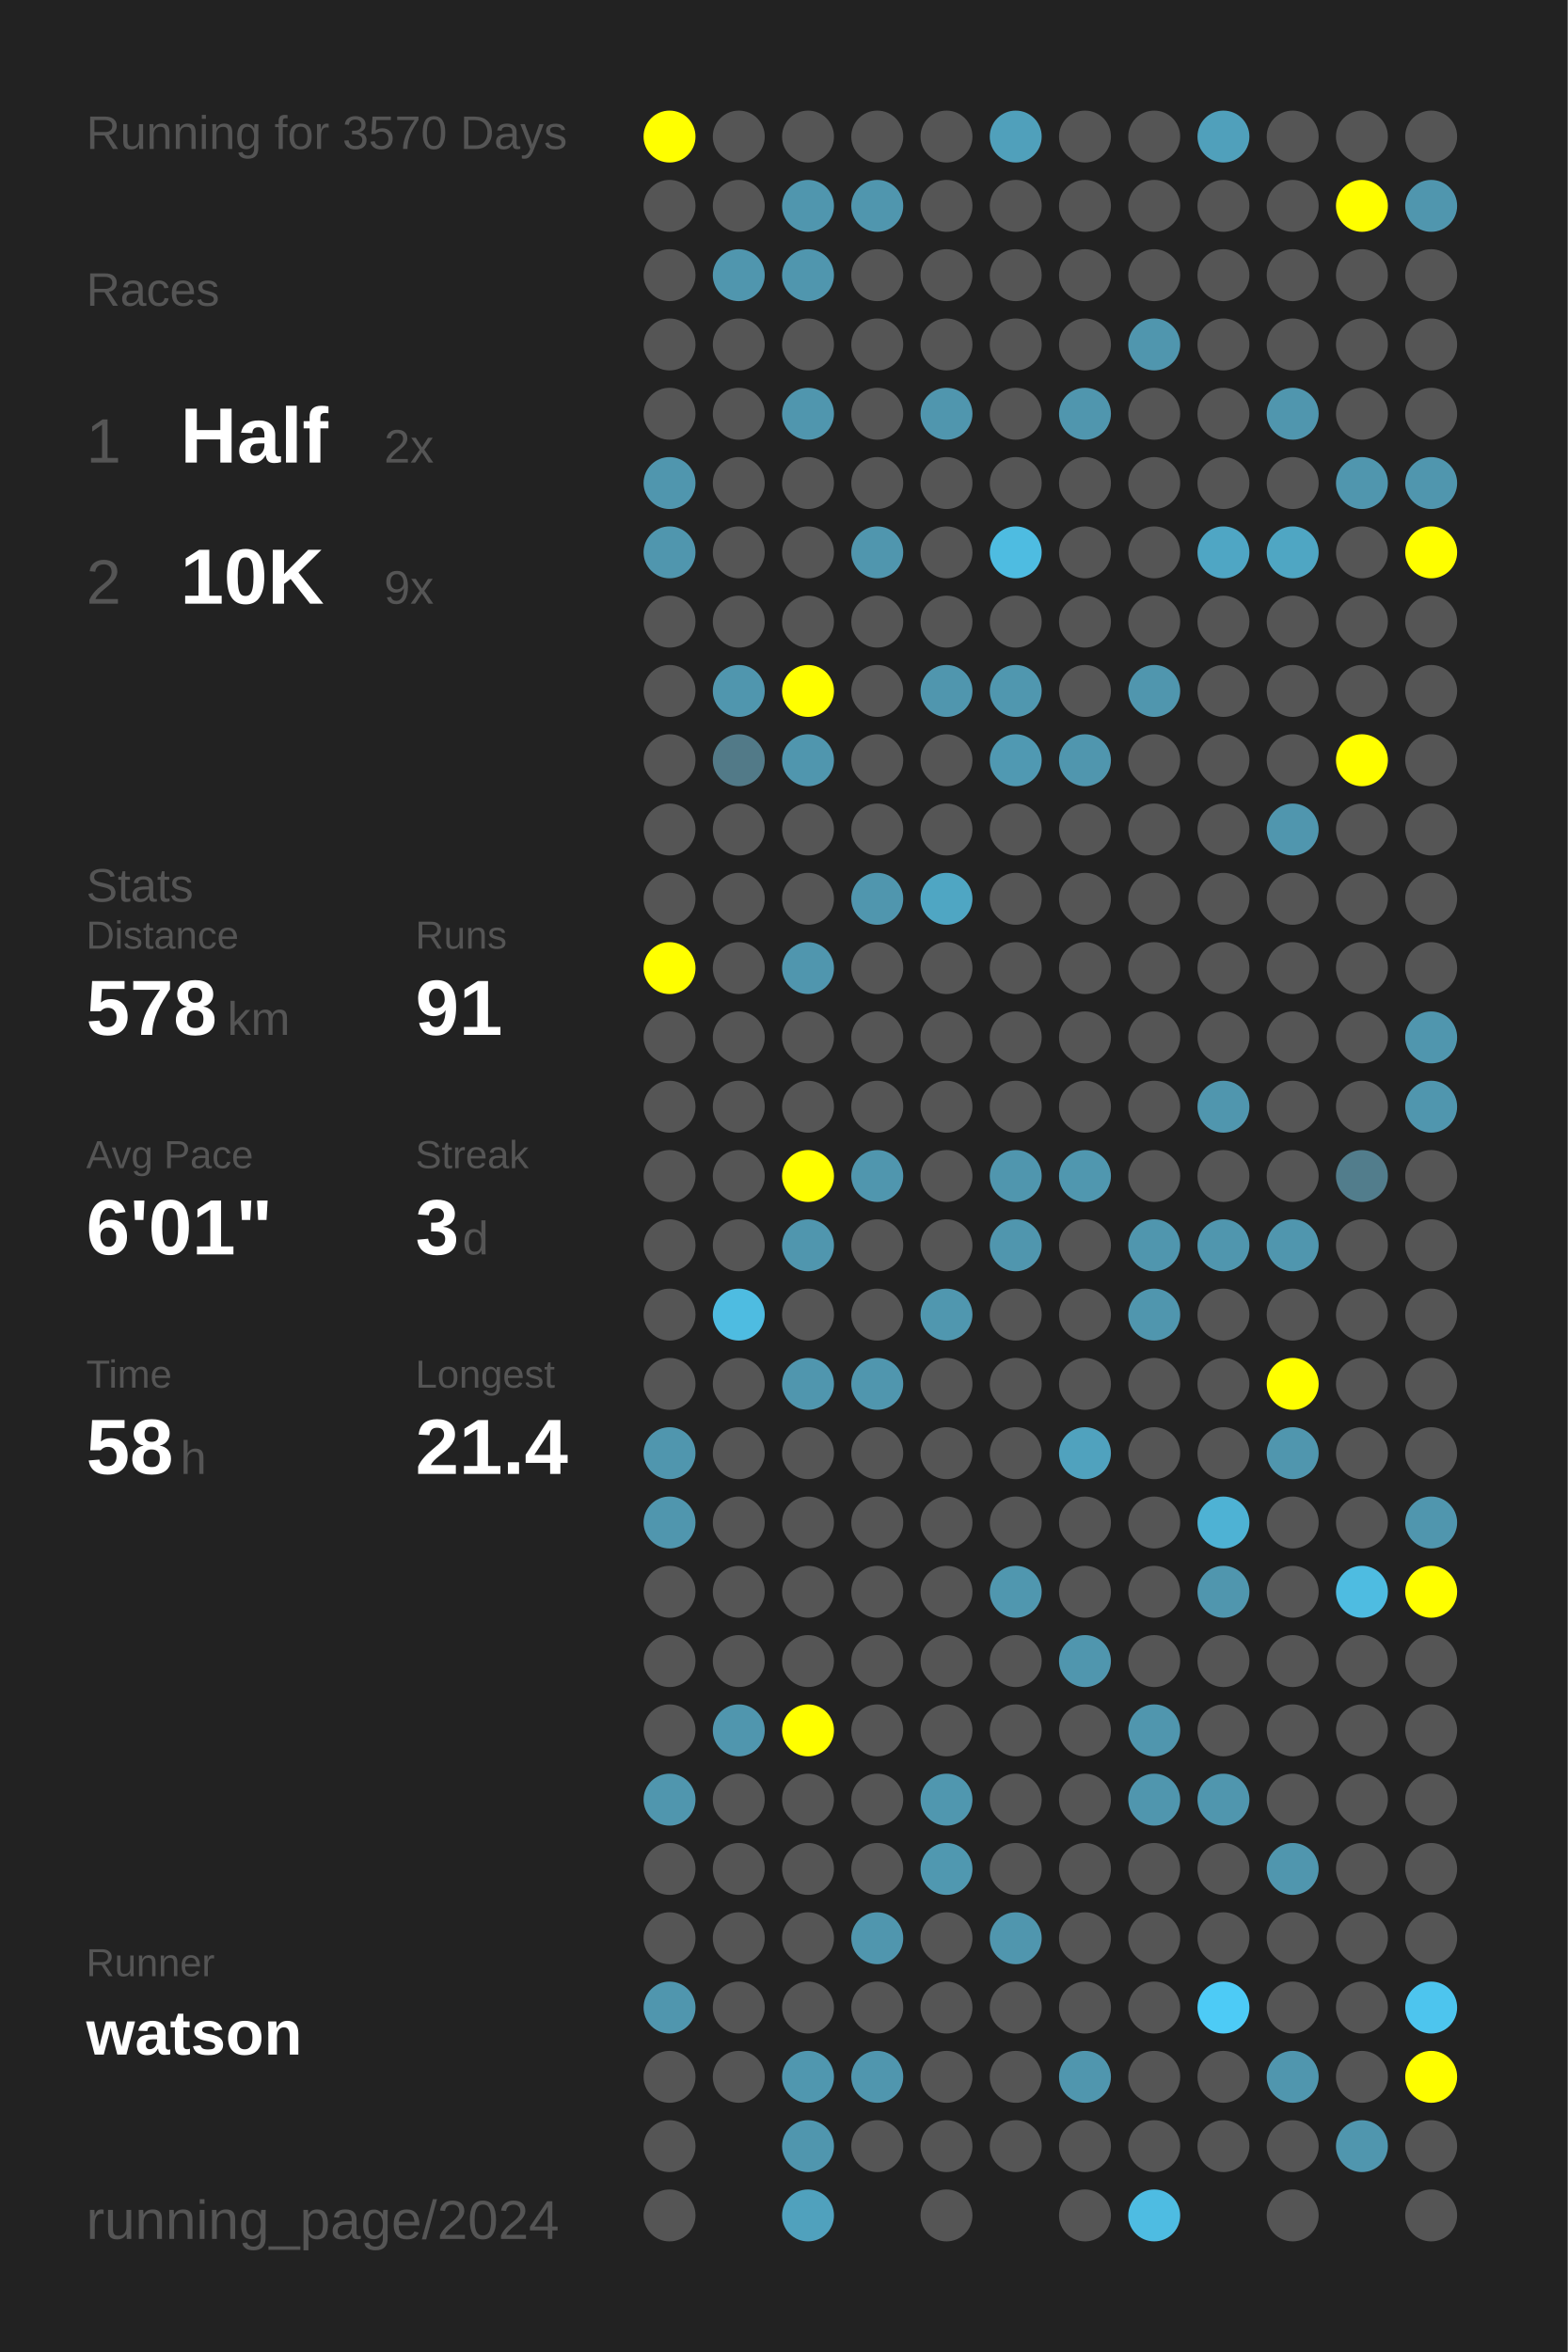
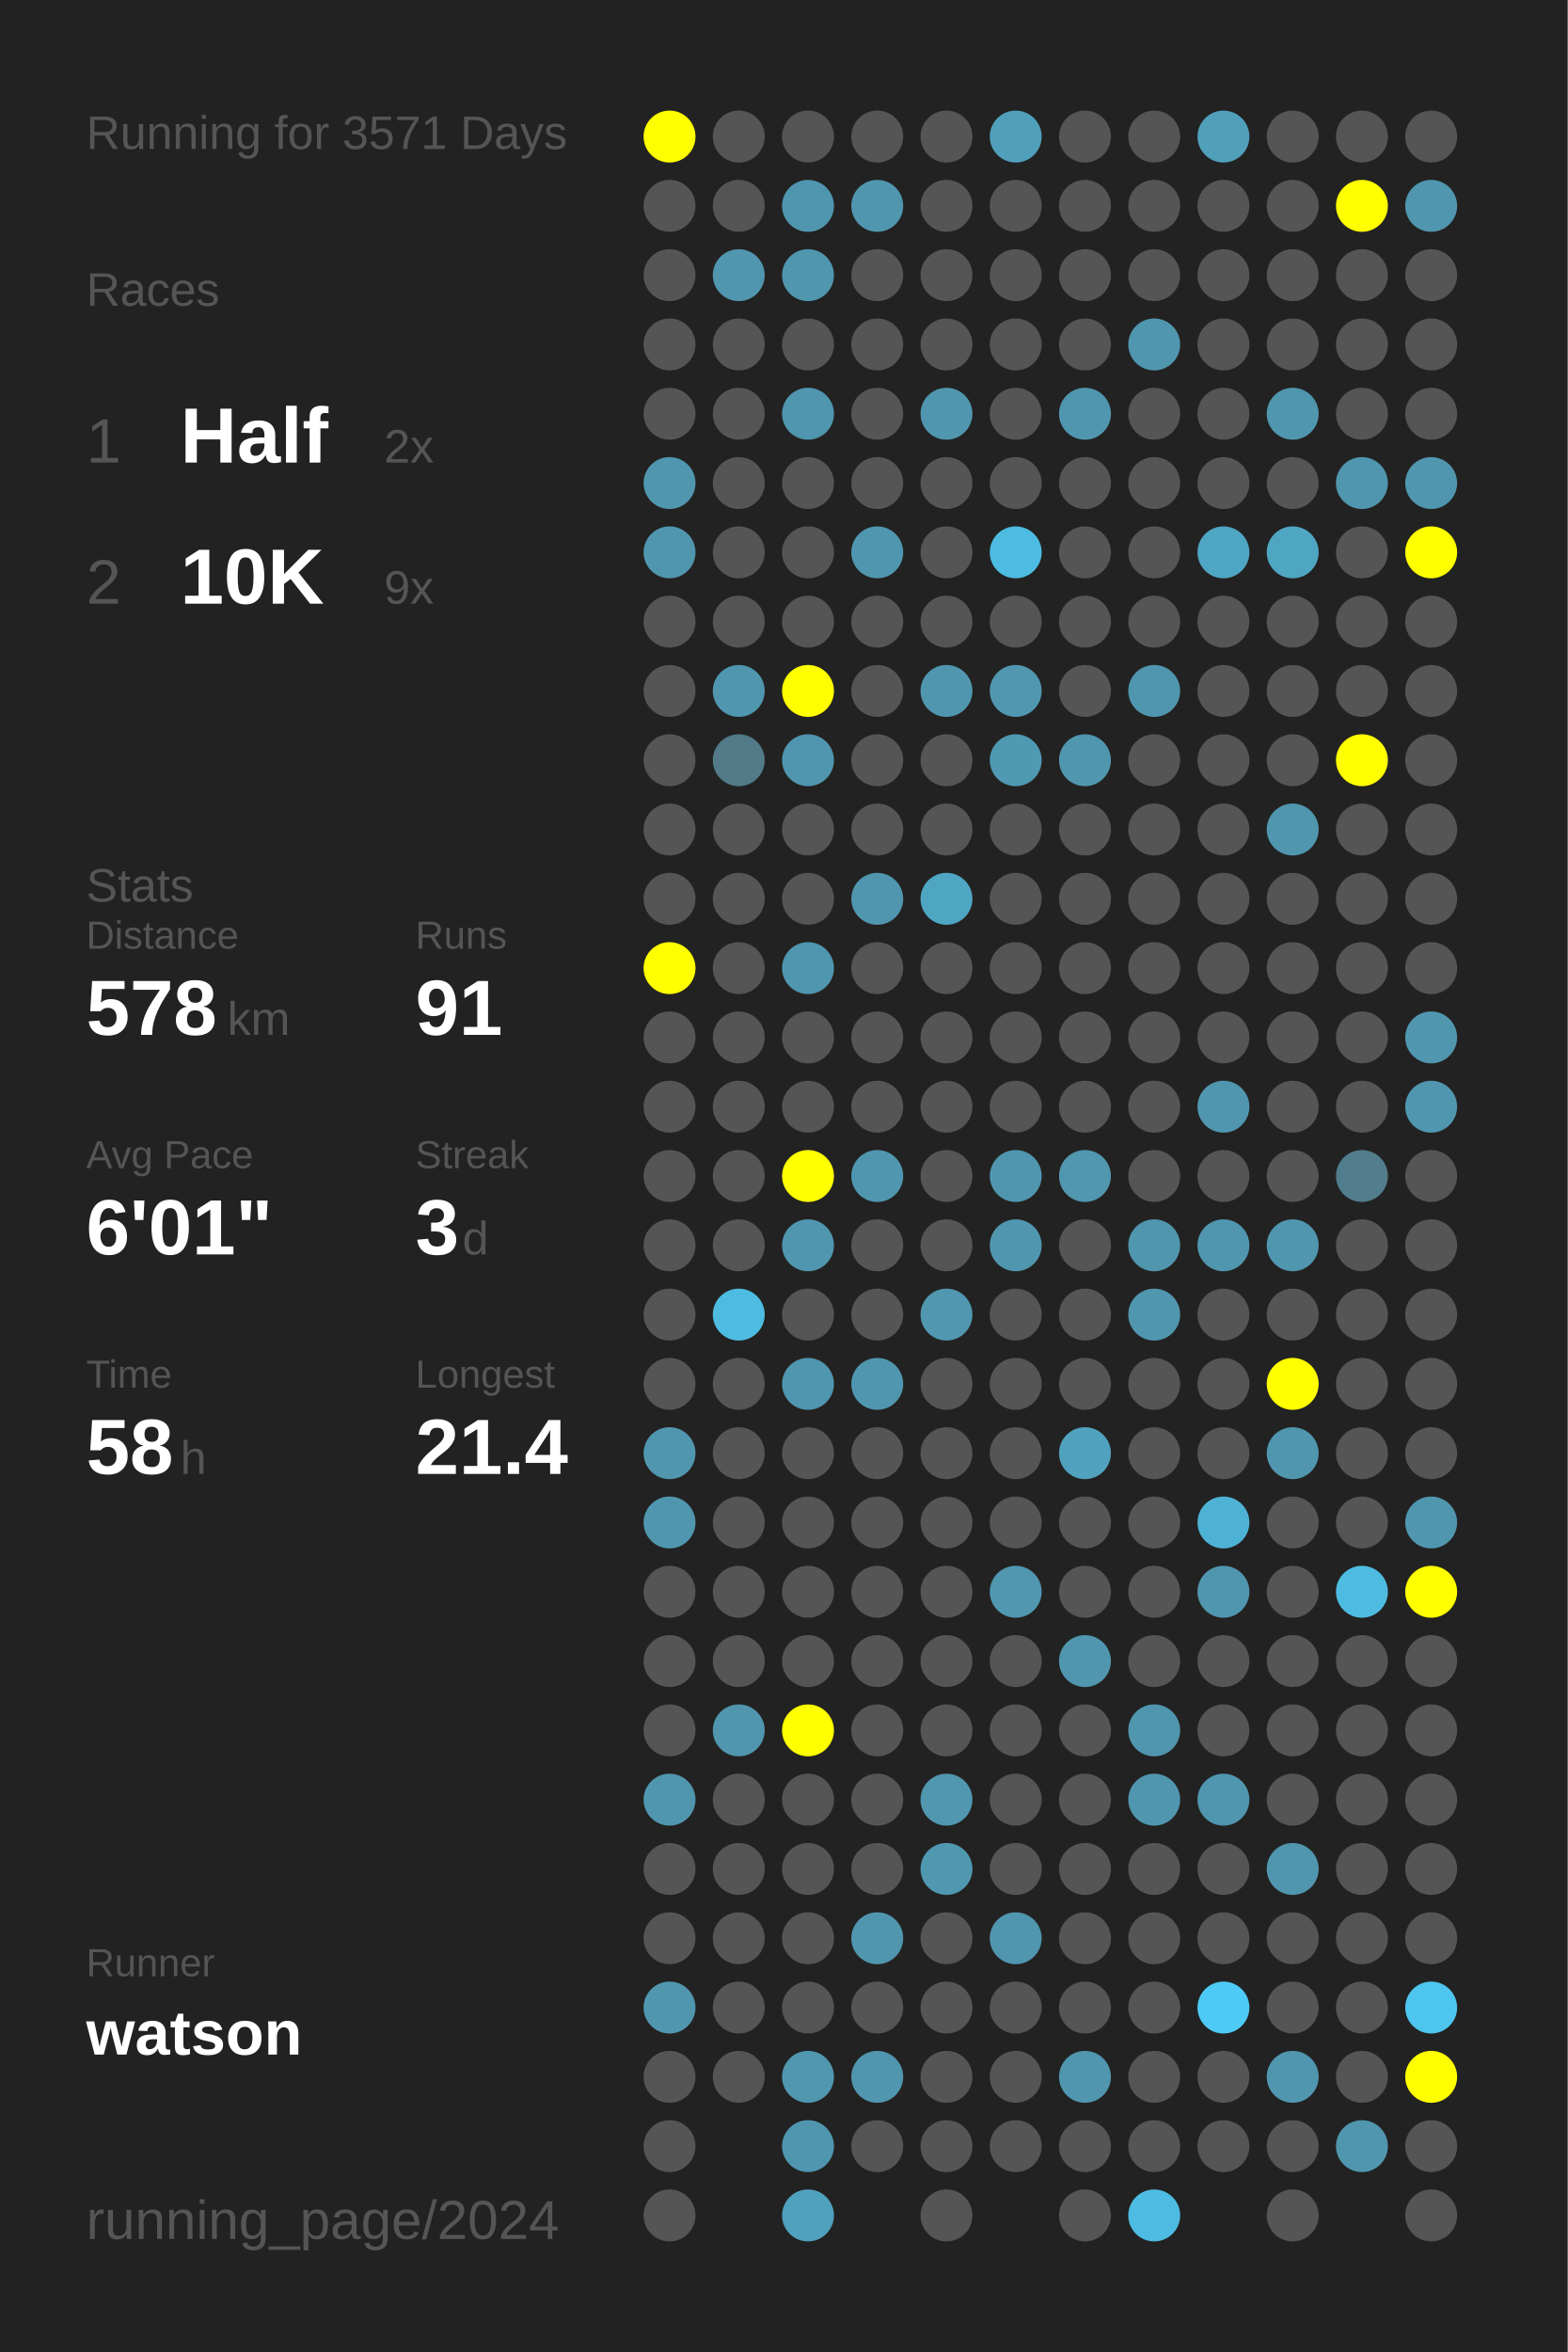
<svg xmlns="http://www.w3.org/2000/svg" baseProfile="full" height="300mm" version="1.1" viewBox="0,0,200,300" width="200mm">
  <defs />
  <rect fill="#222222" height="300" width="200" x="0" y="0" />
-   <text fill="#555555" style="font-size:6px; font-family:Arial;" x="11" y="19">Running for 3570 Days</text>
+   <text fill="#555555" style="font-size:6px; font-family:Arial;" x="11" y="19">Running for 3571 Days</text>
  <text fill="#555555" style="font-size:6px; font-family:Arial;" x="11" y="39">Races</text>
  <text fill="#555555" style="font-size:8px; font-family:Arial;" x="11" y="59">1</text>
  <text fill="#FFFFFF" style="font-size:10px; font-family:Arial; font-weight:bold;" x="23" y="59">Half</text>
  <text fill="#555555" style="font-size:6px; font-family:Arial;" x="49" y="59">2x</text>
  <text fill="#555555" style="font-size:8px; font-family:Arial;" x="11" y="77">2</text>
  <text fill="#FFFFFF" style="font-size:10px; font-family:Arial; font-weight:bold;" x="23" y="77">10K</text>
  <text fill="#555555" style="font-size:6px; font-family:Arial;" x="49" y="77">9x</text>
  <text fill="#555555" style="font-size:6px; font-family:Arial;" x="11" y="115">Stats</text>
  <text fill="#555555" style="font-size:5px; font-family:Arial;" x="11" y="121">Distance</text>
  <text fill="#FFFFFF" style="font-size:10px; font-family:Arial; font-weight:bold;" x="11" y="132">578</text>
  <text fill="#555555" style="font-size:6px; font-family:Arial;" x="29" y="132">km</text>
  <text fill="#555555" style="font-size:5px; font-family:Arial;" x="53" y="121">Runs</text>
  <text fill="#FFFFFF" style="font-size:10px; font-family:Arial; font-weight:bold;" x="53" y="132">91</text>
  <text fill="#555555" style="font-size:5px; font-family:Arial;" x="11" y="149">Avg Pace</text>
  <text fill="#FFFFFF" style="font-size:10px; font-family:Arial; font-weight:bold;" x="11" y="160">6'01"</text>
  <text fill="#555555" style="font-size:5px; font-family:Arial;" x="53" y="149">Streak</text>
  <text fill="#FFFFFF" style="font-size:10px; font-family:Arial; font-weight:bold;" x="53" y="160">3</text>
  <text fill="#555555" style="font-size:6px; font-family:Arial;" x="59" y="160">d</text>
  <text fill="#555555" style="font-size:5px; font-family:Arial;" x="11" y="177">Time</text>
  <text fill="#FFFFFF" style="font-size:10px; font-family:Arial; font-weight:bold;" x="11" y="188">58</text>
  <text fill="#555555" style="font-size:6px; font-family:Arial;" x="23" y="188">h</text>
  <text fill="#555555" style="font-size:5px; font-family:Arial;" x="53" y="177">Longest</text>
  <text fill="#FFFFFF" style="font-size:10px; font-family:Arial; font-weight:bold;" x="53" y="188">21.4</text>
  <text fill="#555555" style="font-size:5px; font-family:Arial;" x="11" y="252.065">Runner</text>
  <text fill="#FFFFFF" style="font-size:8px; font-family:Arial; font-weight:bold;" x="11" y="262.065">watson</text>
  <text fill="#555555" style="font-size:7px; font-family:Arial;" x="11" y="285.581">running_page/2024</text>
  <circle cx="85.417" cy="17.419" fill="#FFFF00" r="3.312" />
  <circle cx="85.417" cy="26.258" fill="#555555" r="3.312" />
  <circle cx="85.417" cy="35.097" fill="#555555" r="3.312" />
  <circle cx="85.417" cy="43.935" fill="#555555" r="3.312" />
  <circle cx="85.417" cy="52.774" fill="#555555" r="3.312" />
  <circle cx="85.417" cy="61.613" fill="#5096ae" r="3.312" />
  <circle cx="85.417" cy="70.452" fill="#5096ae" r="3.312" />
  <circle cx="85.417" cy="79.29" fill="#555555" r="3.312" />
  <circle cx="85.417" cy="88.129" fill="#555555" r="3.312" />
  <circle cx="85.417" cy="96.968" fill="#555555" r="3.312" />
  <circle cx="85.417" cy="105.806" fill="#555555" r="3.312" />
  <circle cx="85.417" cy="114.645" fill="#555555" r="3.312" />
  <circle cx="85.417" cy="123.484" fill="#FFFF00" r="3.312" />
  <circle cx="85.417" cy="132.323" fill="#555555" r="3.312" />
  <circle cx="85.417" cy="141.161" fill="#555555" r="3.312" />
  <circle cx="85.417" cy="150" fill="#555555" r="3.312" />
  <circle cx="85.417" cy="158.839" fill="#555555" r="3.312" />
  <circle cx="85.417" cy="167.677" fill="#555555" r="3.312" />
  <circle cx="85.417" cy="176.516" fill="#555555" r="3.312" />
  <circle cx="85.417" cy="185.355" fill="#5096ae" r="3.312" />
  <circle cx="85.417" cy="194.194" fill="#5096ae" r="3.312" />
  <circle cx="85.417" cy="203.032" fill="#555555" r="3.312" />
  <circle cx="85.417" cy="211.871" fill="#555555" r="3.312" />
  <circle cx="85.417" cy="220.71" fill="#555555" r="3.312" />
  <circle cx="85.417" cy="229.548" fill="#5096ae" r="3.312" />
  <circle cx="85.417" cy="238.387" fill="#555555" r="3.312" />
  <circle cx="85.417" cy="247.226" fill="#555555" r="3.312" />
  <circle cx="85.417" cy="256.065" fill="#5096ae" r="3.312" />
  <circle cx="85.417" cy="264.903" fill="#555555" r="3.312" />
  <circle cx="85.417" cy="273.742" fill="#555555" r="3.312" />
  <circle cx="85.417" cy="282.581" fill="#555555" r="3.312" />
  <circle cx="94.25" cy="17.419" fill="#555555" r="3.312" />
  <circle cx="94.25" cy="26.258" fill="#555555" r="3.312" />
  <circle cx="94.25" cy="35.097" fill="#5096ae" r="3.312" />
  <circle cx="94.25" cy="43.935" fill="#555555" r="3.312" />
  <circle cx="94.25" cy="52.774" fill="#555555" r="3.312" />
  <circle cx="94.25" cy="61.613" fill="#555555" r="3.312" />
  <circle cx="94.25" cy="70.452" fill="#555555" r="3.312" />
  <circle cx="94.25" cy="79.29" fill="#555555" r="3.312" />
  <circle cx="94.25" cy="88.129" fill="#5096ae" r="3.312" />
  <circle cx="94.25" cy="96.968" fill="#527a88" r="3.312" />
  <circle cx="94.25" cy="105.806" fill="#555555" r="3.312" />
  <circle cx="94.25" cy="114.645" fill="#555555" r="3.312" />
  <circle cx="94.25" cy="123.484" fill="#555555" r="3.312" />
  <circle cx="94.25" cy="132.323" fill="#555555" r="3.312" />
  <circle cx="94.25" cy="141.161" fill="#555555" r="3.312" />
  <circle cx="94.25" cy="150" fill="#555555" r="3.312" />
  <circle cx="94.25" cy="158.839" fill="#555555" r="3.312" />
  <circle cx="94.25" cy="167.677" fill="#4ebce1" r="3.312" />
  <circle cx="94.25" cy="176.516" fill="#555555" r="3.312" />
  <circle cx="94.25" cy="185.355" fill="#555555" r="3.312" />
  <circle cx="94.25" cy="194.194" fill="#555555" r="3.312" />
  <circle cx="94.25" cy="203.032" fill="#555555" r="3.312" />
  <circle cx="94.25" cy="211.871" fill="#555555" r="3.312" />
  <circle cx="94.25" cy="220.71" fill="#5096ae" r="3.312" />
  <circle cx="94.25" cy="229.548" fill="#555555" r="3.312" />
  <circle cx="94.25" cy="238.387" fill="#555555" r="3.312" />
  <circle cx="94.25" cy="247.226" fill="#555555" r="3.312" />
  <circle cx="94.25" cy="256.065" fill="#555555" r="3.312" />
  <circle cx="94.25" cy="264.903" fill="#555555" r="3.312" />
  <circle cx="103.083" cy="17.419" fill="#555555" r="3.312" />
  <circle cx="103.083" cy="26.258" fill="#5096ae" r="3.312" />
  <circle cx="103.083" cy="35.097" fill="#5096ae" r="3.312" />
  <circle cx="103.083" cy="43.935" fill="#555555" r="3.312" />
  <circle cx="103.083" cy="52.774" fill="#5096ae" r="3.312" />
  <circle cx="103.083" cy="61.613" fill="#555555" r="3.312" />
  <circle cx="103.083" cy="70.452" fill="#555555" r="3.312" />
  <circle cx="103.083" cy="79.29" fill="#555555" r="3.312" />
  <circle cx="103.083" cy="88.129" fill="#FFFF00" r="3.312" />
  <circle cx="103.083" cy="96.968" fill="#5096ae" r="3.312" />
  <circle cx="103.083" cy="105.806" fill="#555555" r="3.312" />
  <circle cx="103.083" cy="114.645" fill="#555555" r="3.312" />
  <circle cx="103.083" cy="123.484" fill="#5096ae" r="3.312" />
  <circle cx="103.083" cy="132.323" fill="#555555" r="3.312" />
  <circle cx="103.083" cy="141.161" fill="#555555" r="3.312" />
  <circle cx="103.083" cy="150" fill="#FFFF00" r="3.312" />
  <circle cx="103.083" cy="158.839" fill="#5096ae" r="3.312" />
  <circle cx="103.083" cy="167.677" fill="#555555" r="3.312" />
  <circle cx="103.083" cy="176.516" fill="#5096ae" r="3.312" />
  <circle cx="103.083" cy="185.355" fill="#555555" r="3.312" />
  <circle cx="103.083" cy="194.194" fill="#555555" r="3.312" />
  <circle cx="103.083" cy="203.032" fill="#555555" r="3.312" />
  <circle cx="103.083" cy="211.871" fill="#555555" r="3.312" />
  <circle cx="103.083" cy="220.71" fill="#FFFF00" r="3.312" />
  <circle cx="103.083" cy="229.548" fill="#555555" r="3.312" />
  <circle cx="103.083" cy="238.387" fill="#555555" r="3.312" />
  <circle cx="103.083" cy="247.226" fill="#555555" r="3.312" />
  <circle cx="103.083" cy="256.065" fill="#555555" r="3.312" />
  <circle cx="103.083" cy="264.903" fill="#5097af" r="3.312" />
  <circle cx="103.083" cy="273.742" fill="#5096ae" r="3.312" />
  <circle cx="103.083" cy="282.581" fill="#50a1bd" r="3.312" />
  <circle cx="111.917" cy="17.419" fill="#555555" r="3.312" />
  <circle cx="111.917" cy="26.258" fill="#5096ae" r="3.312" />
  <circle cx="111.917" cy="35.097" fill="#555555" r="3.312" />
  <circle cx="111.917" cy="43.935" fill="#555555" r="3.312" />
  <circle cx="111.917" cy="52.774" fill="#555555" r="3.312" />
  <circle cx="111.917" cy="61.613" fill="#555555" r="3.312" />
  <circle cx="111.917" cy="70.452" fill="#5096ae" r="3.312" />
  <circle cx="111.917" cy="79.29" fill="#555555" r="3.312" />
  <circle cx="111.917" cy="88.129" fill="#555555" r="3.312" />
  <circle cx="111.917" cy="96.968" fill="#555555" r="3.312" />
  <circle cx="111.917" cy="105.806" fill="#555555" r="3.312" />
  <circle cx="111.917" cy="114.645" fill="#5096ae" r="3.312" />
  <circle cx="111.917" cy="123.484" fill="#555555" r="3.312" />
  <circle cx="111.917" cy="132.323" fill="#555555" r="3.312" />
  <circle cx="111.917" cy="141.161" fill="#555555" r="3.312" />
  <circle cx="111.917" cy="150" fill="#5096ae" r="3.312" />
  <circle cx="111.917" cy="158.839" fill="#555555" r="3.312" />
  <circle cx="111.917" cy="167.677" fill="#555555" r="3.312" />
  <circle cx="111.917" cy="176.516" fill="#5096ae" r="3.312" />
  <circle cx="111.917" cy="185.355" fill="#555555" r="3.312" />
  <circle cx="111.917" cy="194.194" fill="#555555" r="3.312" />
  <circle cx="111.917" cy="203.032" fill="#555555" r="3.312" />
  <circle cx="111.917" cy="211.871" fill="#555555" r="3.312" />
  <circle cx="111.917" cy="220.71" fill="#555555" r="3.312" />
  <circle cx="111.917" cy="229.548" fill="#555555" r="3.312" />
  <circle cx="111.917" cy="238.387" fill="#555555" r="3.312" />
  <circle cx="111.917" cy="247.226" fill="#5096ae" r="3.312" />
  <circle cx="111.917" cy="256.065" fill="#555555" r="3.312" />
  <circle cx="111.917" cy="264.903" fill="#5096ae" r="3.312" />
  <circle cx="111.917" cy="273.742" fill="#555555" r="3.312" />
  <circle cx="120.75" cy="17.419" fill="#555555" r="3.312" />
  <circle cx="120.75" cy="26.258" fill="#555555" r="3.312" />
  <circle cx="120.75" cy="35.097" fill="#555555" r="3.312" />
  <circle cx="120.75" cy="43.935" fill="#555555" r="3.312" />
  <circle cx="120.75" cy="52.774" fill="#5096ae" r="3.312" />
  <circle cx="120.75" cy="61.613" fill="#555555" r="3.312" />
  <circle cx="120.75" cy="70.452" fill="#555555" r="3.312" />
  <circle cx="120.75" cy="79.29" fill="#555555" r="3.312" />
  <circle cx="120.75" cy="88.129" fill="#5096ae" r="3.312" />
  <circle cx="120.75" cy="96.968" fill="#555555" r="3.312" />
  <circle cx="120.75" cy="105.806" fill="#555555" r="3.312" />
  <circle cx="120.75" cy="114.645" fill="#4fa6c3" r="3.312" />
  <circle cx="120.75" cy="123.484" fill="#555555" r="3.312" />
  <circle cx="120.75" cy="132.323" fill="#555555" r="3.312" />
  <circle cx="120.75" cy="141.161" fill="#555555" r="3.312" />
  <circle cx="120.75" cy="150" fill="#555555" r="3.312" />
  <circle cx="120.75" cy="158.839" fill="#555555" r="3.312" />
  <circle cx="120.75" cy="167.677" fill="#5097af" r="3.312" />
  <circle cx="120.75" cy="176.516" fill="#555555" r="3.312" />
  <circle cx="120.75" cy="185.355" fill="#555555" r="3.312" />
  <circle cx="120.75" cy="194.194" fill="#555555" r="3.312" />
  <circle cx="120.75" cy="203.032" fill="#555555" r="3.312" />
  <circle cx="120.75" cy="211.871" fill="#555555" r="3.312" />
  <circle cx="120.75" cy="220.71" fill="#555555" r="3.312" />
  <circle cx="120.75" cy="229.548" fill="#5097af" r="3.312" />
  <circle cx="120.75" cy="238.387" fill="#5098b0" r="3.312" />
  <circle cx="120.75" cy="247.226" fill="#555555" r="3.312" />
  <circle cx="120.75" cy="256.065" fill="#555555" r="3.312" />
  <circle cx="120.75" cy="264.903" fill="#555555" r="3.312" />
  <circle cx="120.75" cy="273.742" fill="#555555" r="3.312" />
  <circle cx="120.75" cy="282.581" fill="#555555" r="3.312" />
  <circle cx="129.583" cy="17.419" fill="#50a0bb" r="3.312" />
  <circle cx="129.583" cy="26.258" fill="#555555" r="3.312" />
  <circle cx="129.583" cy="35.097" fill="#555555" r="3.312" />
  <circle cx="129.583" cy="43.935" fill="#555555" r="3.312" />
  <circle cx="129.583" cy="52.774" fill="#555555" r="3.312" />
  <circle cx="129.583" cy="61.613" fill="#555555" r="3.312" />
  <circle cx="129.583" cy="70.452" fill="#4ebce1" r="3.312" />
  <circle cx="129.583" cy="79.29" fill="#555555" r="3.312" />
  <circle cx="129.583" cy="88.129" fill="#5097af" r="3.312" />
  <circle cx="129.583" cy="96.968" fill="#5099b2" r="3.312" />
  <circle cx="129.583" cy="105.806" fill="#555555" r="3.312" />
  <circle cx="129.583" cy="114.645" fill="#555555" r="3.312" />
  <circle cx="129.583" cy="123.484" fill="#555555" r="3.312" />
  <circle cx="129.583" cy="132.323" fill="#555555" r="3.312" />
  <circle cx="129.583" cy="141.161" fill="#555555" r="3.312" />
  <circle cx="129.583" cy="150" fill="#5096ae" r="3.312" />
  <circle cx="129.583" cy="158.839" fill="#5096ae" r="3.312" />
  <circle cx="129.583" cy="167.677" fill="#555555" r="3.312" />
  <circle cx="129.583" cy="176.516" fill="#555555" r="3.312" />
  <circle cx="129.583" cy="185.355" fill="#555555" r="3.312" />
  <circle cx="129.583" cy="194.194" fill="#555555" r="3.312" />
  <circle cx="129.583" cy="203.032" fill="#5097af" r="3.312" />
  <circle cx="129.583" cy="211.871" fill="#555555" r="3.312" />
  <circle cx="129.583" cy="220.71" fill="#555555" r="3.312" />
  <circle cx="129.583" cy="229.548" fill="#555555" r="3.312" />
  <circle cx="129.583" cy="238.387" fill="#555555" r="3.312" />
  <circle cx="129.583" cy="247.226" fill="#5096ae" r="3.312" />
  <circle cx="129.583" cy="256.065" fill="#555555" r="3.312" />
  <circle cx="129.583" cy="264.903" fill="#555555" r="3.312" />
  <circle cx="129.583" cy="273.742" fill="#555555" r="3.312" />
  <circle cx="138.417" cy="17.419" fill="#555555" r="3.312" />
  <circle cx="138.417" cy="26.258" fill="#555555" r="3.312" />
  <circle cx="138.417" cy="35.097" fill="#555555" r="3.312" />
  <circle cx="138.417" cy="43.935" fill="#555555" r="3.312" />
  <circle cx="138.417" cy="52.774" fill="#5096ae" r="3.312" />
  <circle cx="138.417" cy="61.613" fill="#555555" r="3.312" />
  <circle cx="138.417" cy="70.452" fill="#555555" r="3.312" />
  <circle cx="138.417" cy="79.29" fill="#555555" r="3.312" />
  <circle cx="138.417" cy="88.129" fill="#555555" r="3.312" />
  <circle cx="138.417" cy="96.968" fill="#5096ae" r="3.312" />
  <circle cx="138.417" cy="105.806" fill="#555555" r="3.312" />
  <circle cx="138.417" cy="114.645" fill="#555555" r="3.312" />
  <circle cx="138.417" cy="123.484" fill="#555555" r="3.312" />
  <circle cx="138.417" cy="132.323" fill="#555555" r="3.312" />
  <circle cx="138.417" cy="141.161" fill="#555555" r="3.312" />
  <circle cx="138.417" cy="150" fill="#5097af" r="3.312" />
  <circle cx="138.417" cy="158.839" fill="#555555" r="3.312" />
  <circle cx="138.417" cy="167.677" fill="#555555" r="3.312" />
  <circle cx="138.417" cy="176.516" fill="#555555" r="3.312" />
  <circle cx="138.417" cy="185.355" fill="#50a2be" r="3.312" />
  <circle cx="138.417" cy="194.194" fill="#555555" r="3.312" />
  <circle cx="138.417" cy="203.032" fill="#555555" r="3.312" />
  <circle cx="138.417" cy="211.871" fill="#5096ae" r="3.312" />
  <circle cx="138.417" cy="220.71" fill="#555555" r="3.312" />
  <circle cx="138.417" cy="229.548" fill="#555555" r="3.312" />
  <circle cx="138.417" cy="238.387" fill="#555555" r="3.312" />
  <circle cx="138.417" cy="247.226" fill="#555555" r="3.312" />
  <circle cx="138.417" cy="256.065" fill="#555555" r="3.312" />
  <circle cx="138.417" cy="264.903" fill="#5096ae" r="3.312" />
  <circle cx="138.417" cy="273.742" fill="#555555" r="3.312" />
  <circle cx="138.417" cy="282.581" fill="#555555" r="3.312" />
  <circle cx="147.25" cy="17.419" fill="#555555" r="3.312" />
  <circle cx="147.25" cy="26.258" fill="#555555" r="3.312" />
  <circle cx="147.25" cy="35.097" fill="#555555" r="3.312" />
  <circle cx="147.25" cy="43.935" fill="#5096ae" r="3.312" />
  <circle cx="147.25" cy="52.774" fill="#555555" r="3.312" />
  <circle cx="147.25" cy="61.613" fill="#555555" r="3.312" />
  <circle cx="147.25" cy="70.452" fill="#555555" r="3.312" />
  <circle cx="147.25" cy="79.29" fill="#555555" r="3.312" />
  <circle cx="147.25" cy="88.129" fill="#5096ae" r="3.312" />
  <circle cx="147.25" cy="96.968" fill="#555555" r="3.312" />
  <circle cx="147.25" cy="105.806" fill="#555555" r="3.312" />
  <circle cx="147.25" cy="114.645" fill="#555555" r="3.312" />
  <circle cx="147.25" cy="123.484" fill="#555555" r="3.312" />
  <circle cx="147.25" cy="132.323" fill="#555555" r="3.312" />
  <circle cx="147.25" cy="141.161" fill="#555555" r="3.312" />
  <circle cx="147.25" cy="150" fill="#555555" r="3.312" />
  <circle cx="147.25" cy="158.839" fill="#5096ae" r="3.312" />
  <circle cx="147.25" cy="167.677" fill="#5096ae" r="3.312" />
  <circle cx="147.25" cy="176.516" fill="#555555" r="3.312" />
  <circle cx="147.25" cy="185.355" fill="#555555" r="3.312" />
  <circle cx="147.25" cy="194.194" fill="#555555" r="3.312" />
  <circle cx="147.25" cy="203.032" fill="#555555" r="3.312" />
  <circle cx="147.25" cy="211.871" fill="#555555" r="3.312" />
  <circle cx="147.25" cy="220.71" fill="#5096ae" r="3.312" />
  <circle cx="147.25" cy="229.548" fill="#5096ae" r="3.312" />
  <circle cx="147.25" cy="238.387" fill="#555555" r="3.312" />
  <circle cx="147.25" cy="247.226" fill="#555555" r="3.312" />
  <circle cx="147.25" cy="256.065" fill="#555555" r="3.312" />
  <circle cx="147.25" cy="264.903" fill="#555555" r="3.312" />
  <circle cx="147.25" cy="273.742" fill="#555555" r="3.312" />
  <circle cx="147.25" cy="282.581" fill="#4ebce2" r="3.312" />
  <circle cx="156.083" cy="17.419" fill="#50a0bb" r="3.312" />
  <circle cx="156.083" cy="26.258" fill="#555555" r="3.312" />
  <circle cx="156.083" cy="35.097" fill="#555555" r="3.312" />
  <circle cx="156.083" cy="43.935" fill="#555555" r="3.312" />
  <circle cx="156.083" cy="52.774" fill="#555555" r="3.312" />
  <circle cx="156.083" cy="61.613" fill="#555555" r="3.312" />
  <circle cx="156.083" cy="70.452" fill="#4fa6c4" r="3.312" />
  <circle cx="156.083" cy="79.29" fill="#555555" r="3.312" />
  <circle cx="156.083" cy="88.129" fill="#555555" r="3.312" />
  <circle cx="156.083" cy="96.968" fill="#555555" r="3.312" />
  <circle cx="156.083" cy="105.806" fill="#555555" r="3.312" />
  <circle cx="156.083" cy="114.645" fill="#555555" r="3.312" />
  <circle cx="156.083" cy="123.484" fill="#555555" r="3.312" />
  <circle cx="156.083" cy="132.323" fill="#555555" r="3.312" />
  <circle cx="156.083" cy="141.161" fill="#5096ae" r="3.312" />
  <circle cx="156.083" cy="150" fill="#555555" r="3.312" />
  <circle cx="156.083" cy="158.839" fill="#5096ae" r="3.312" />
  <circle cx="156.083" cy="167.677" fill="#555555" r="3.312" />
  <circle cx="156.083" cy="176.516" fill="#555555" r="3.312" />
  <circle cx="156.083" cy="185.355" fill="#555555" r="3.312" />
  <circle cx="156.083" cy="194.194" fill="#4eb2d4" r="3.312" />
  <circle cx="156.083" cy="203.032" fill="#5096ae" r="3.312" />
  <circle cx="156.083" cy="211.871" fill="#555555" r="3.312" />
  <circle cx="156.083" cy="220.71" fill="#555555" r="3.312" />
  <circle cx="156.083" cy="229.548" fill="#5096ae" r="3.312" />
  <circle cx="156.083" cy="238.387" fill="#555555" r="3.312" />
  <circle cx="156.083" cy="247.226" fill="#555555" r="3.312" />
  <circle cx="156.083" cy="256.065" fill="#4dcbf6" r="3.312" />
  <circle cx="156.083" cy="264.903" fill="#555555" r="3.312" />
  <circle cx="156.083" cy="273.742" fill="#555555" r="3.312" />
  <circle cx="164.917" cy="17.419" fill="#555555" r="3.312" />
  <circle cx="164.917" cy="26.258" fill="#555555" r="3.312" />
  <circle cx="164.917" cy="35.097" fill="#555555" r="3.312" />
  <circle cx="164.917" cy="43.935" fill="#555555" r="3.312" />
  <circle cx="164.917" cy="52.774" fill="#5096ae" r="3.312" />
  <circle cx="164.917" cy="61.613" fill="#555555" r="3.312" />
  <circle cx="164.917" cy="70.452" fill="#4fa6c3" r="3.312" />
  <circle cx="164.917" cy="79.29" fill="#555555" r="3.312" />
  <circle cx="164.917" cy="88.129" fill="#555555" r="3.312" />
  <circle cx="164.917" cy="96.968" fill="#555555" r="3.312" />
  <circle cx="164.917" cy="105.806" fill="#5096ae" r="3.312" />
  <circle cx="164.917" cy="114.645" fill="#555555" r="3.312" />
  <circle cx="164.917" cy="123.484" fill="#555555" r="3.312" />
  <circle cx="164.917" cy="132.323" fill="#555555" r="3.312" />
  <circle cx="164.917" cy="141.161" fill="#555555" r="3.312" />
  <circle cx="164.917" cy="150" fill="#555555" r="3.312" />
  <circle cx="164.917" cy="158.839" fill="#5096ae" r="3.312" />
  <circle cx="164.917" cy="167.677" fill="#555555" r="3.312" />
  <circle cx="164.917" cy="176.516" fill="#FFFF00" r="3.312" />
  <circle cx="164.917" cy="185.355" fill="#5096ae" r="3.312" />
  <circle cx="164.917" cy="194.194" fill="#555555" r="3.312" />
  <circle cx="164.917" cy="203.032" fill="#555555" r="3.312" />
  <circle cx="164.917" cy="211.871" fill="#555555" r="3.312" />
  <circle cx="164.917" cy="220.71" fill="#555555" r="3.312" />
  <circle cx="164.917" cy="229.548" fill="#555555" r="3.312" />
  <circle cx="164.917" cy="238.387" fill="#5096ae" r="3.312" />
  <circle cx="164.917" cy="247.226" fill="#555555" r="3.312" />
  <circle cx="164.917" cy="256.065" fill="#555555" r="3.312" />
  <circle cx="164.917" cy="264.903" fill="#5096ae" r="3.312" />
  <circle cx="164.917" cy="273.742" fill="#555555" r="3.312" />
  <circle cx="164.917" cy="282.581" fill="#555555" r="3.312" />
  <circle cx="173.75" cy="17.419" fill="#555555" r="3.312" />
  <circle cx="173.75" cy="26.258" fill="#FFFF00" r="3.312" />
  <circle cx="173.75" cy="35.097" fill="#555555" r="3.312" />
  <circle cx="173.75" cy="43.935" fill="#555555" r="3.312" />
  <circle cx="173.75" cy="52.774" fill="#555555" r="3.312" />
  <circle cx="173.75" cy="61.613" fill="#5096ae" r="3.312" />
  <circle cx="173.75" cy="70.452" fill="#555555" r="3.312" />
  <circle cx="173.75" cy="79.29" fill="#555555" r="3.312" />
  <circle cx="173.75" cy="88.129" fill="#555555" r="3.312" />
  <circle cx="173.75" cy="96.968" fill="#FFFF00" r="3.312" />
  <circle cx="173.75" cy="105.806" fill="#555555" r="3.312" />
  <circle cx="173.75" cy="114.645" fill="#555555" r="3.312" />
  <circle cx="173.75" cy="123.484" fill="#555555" r="3.312" />
  <circle cx="173.75" cy="132.323" fill="#555555" r="3.312" />
  <circle cx="173.75" cy="141.161" fill="#555555" r="3.312" />
  <circle cx="173.75" cy="150" fill="#527d8c" r="3.312" />
  <circle cx="173.75" cy="158.839" fill="#555555" r="3.312" />
  <circle cx="173.75" cy="167.677" fill="#555555" r="3.312" />
  <circle cx="173.75" cy="176.516" fill="#555555" r="3.312" />
  <circle cx="173.75" cy="185.355" fill="#555555" r="3.312" />
  <circle cx="173.75" cy="194.194" fill="#555555" r="3.312" />
  <circle cx="173.75" cy="203.032" fill="#4ebce1" r="3.312" />
  <circle cx="173.75" cy="211.871" fill="#555555" r="3.312" />
  <circle cx="173.75" cy="220.71" fill="#555555" r="3.312" />
  <circle cx="173.75" cy="229.548" fill="#555555" r="3.312" />
  <circle cx="173.75" cy="238.387" fill="#555555" r="3.312" />
  <circle cx="173.75" cy="247.226" fill="#555555" r="3.312" />
  <circle cx="173.75" cy="256.065" fill="#555555" r="3.312" />
  <circle cx="173.75" cy="264.903" fill="#555555" r="3.312" />
  <circle cx="173.75" cy="273.742" fill="#5096ae" r="3.312" />
  <circle cx="182.583" cy="17.419" fill="#555555" r="3.312" />
  <circle cx="182.583" cy="26.258" fill="#5096ae" r="3.312" />
  <circle cx="182.583" cy="35.097" fill="#555555" r="3.312" />
  <circle cx="182.583" cy="43.935" fill="#555555" r="3.312" />
  <circle cx="182.583" cy="52.774" fill="#555555" r="3.312" />
  <circle cx="182.583" cy="61.613" fill="#5096ae" r="3.312" />
  <circle cx="182.583" cy="70.452" fill="#FFFF00" r="3.312" />
  <circle cx="182.583" cy="79.29" fill="#555555" r="3.312" />
  <circle cx="182.583" cy="88.129" fill="#555555" r="3.312" />
  <circle cx="182.583" cy="96.968" fill="#555555" r="3.312" />
  <circle cx="182.583" cy="105.806" fill="#555555" r="3.312" />
  <circle cx="182.583" cy="114.645" fill="#555555" r="3.312" />
  <circle cx="182.583" cy="123.484" fill="#555555" r="3.312" />
  <circle cx="182.583" cy="132.323" fill="#5096ae" r="3.312" />
  <circle cx="182.583" cy="141.161" fill="#5096ae" r="3.312" />
  <circle cx="182.583" cy="150" fill="#555555" r="3.312" />
  <circle cx="182.583" cy="158.839" fill="#555555" r="3.312" />
  <circle cx="182.583" cy="167.677" fill="#555555" r="3.312" />
  <circle cx="182.583" cy="176.516" fill="#555555" r="3.312" />
  <circle cx="182.583" cy="185.355" fill="#555555" r="3.312" />
  <circle cx="182.583" cy="194.194" fill="#5096ae" r="3.312" />
  <circle cx="182.583" cy="203.032" fill="#FFFF00" r="3.312" />
  <circle cx="182.583" cy="211.871" fill="#555555" r="3.312" />
  <circle cx="182.583" cy="220.71" fill="#555555" r="3.312" />
  <circle cx="182.583" cy="229.548" fill="#555555" r="3.312" />
  <circle cx="182.583" cy="238.387" fill="#555555" r="3.312" />
  <circle cx="182.583" cy="247.226" fill="#555555" r="3.312" />
  <circle cx="182.583" cy="256.065" fill="#4dc5ee" r="3.312" />
  <circle cx="182.583" cy="264.903" fill="#FFFF00" r="3.312" />
  <circle cx="182.583" cy="273.742" fill="#555555" r="3.312" />
  <circle cx="182.583" cy="282.581" fill="#555555" r="3.312" />
</svg>
